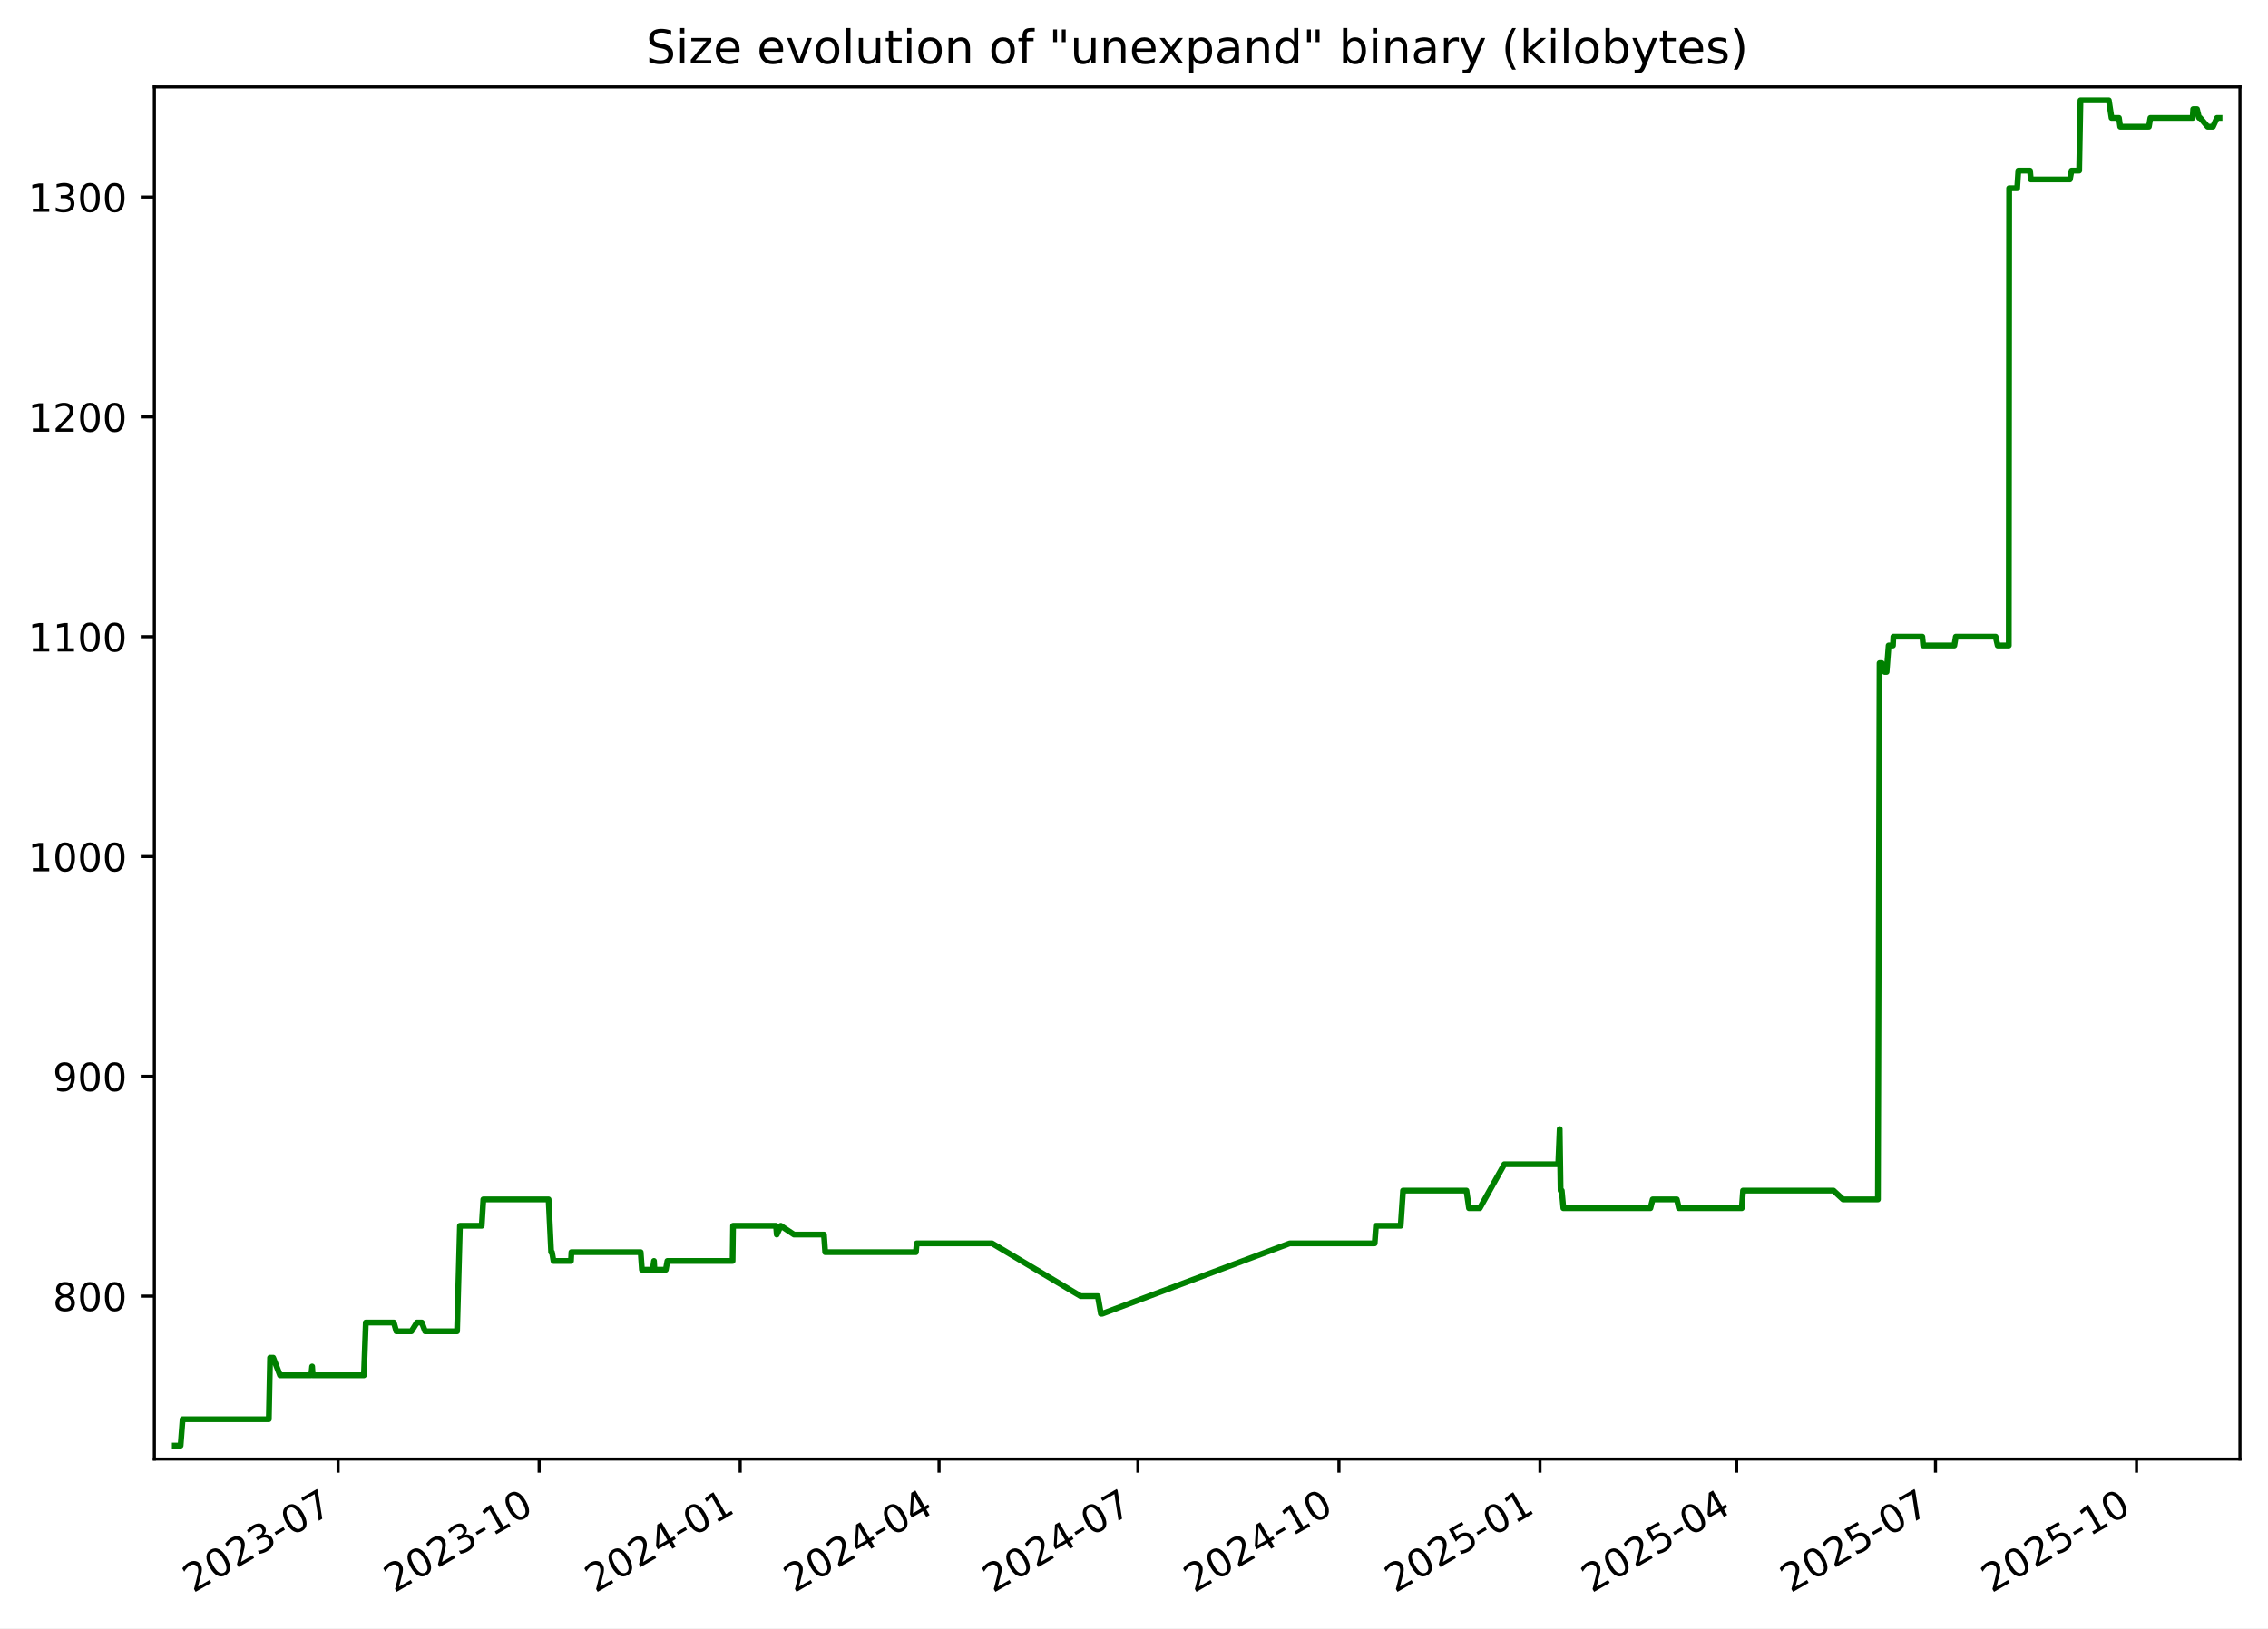
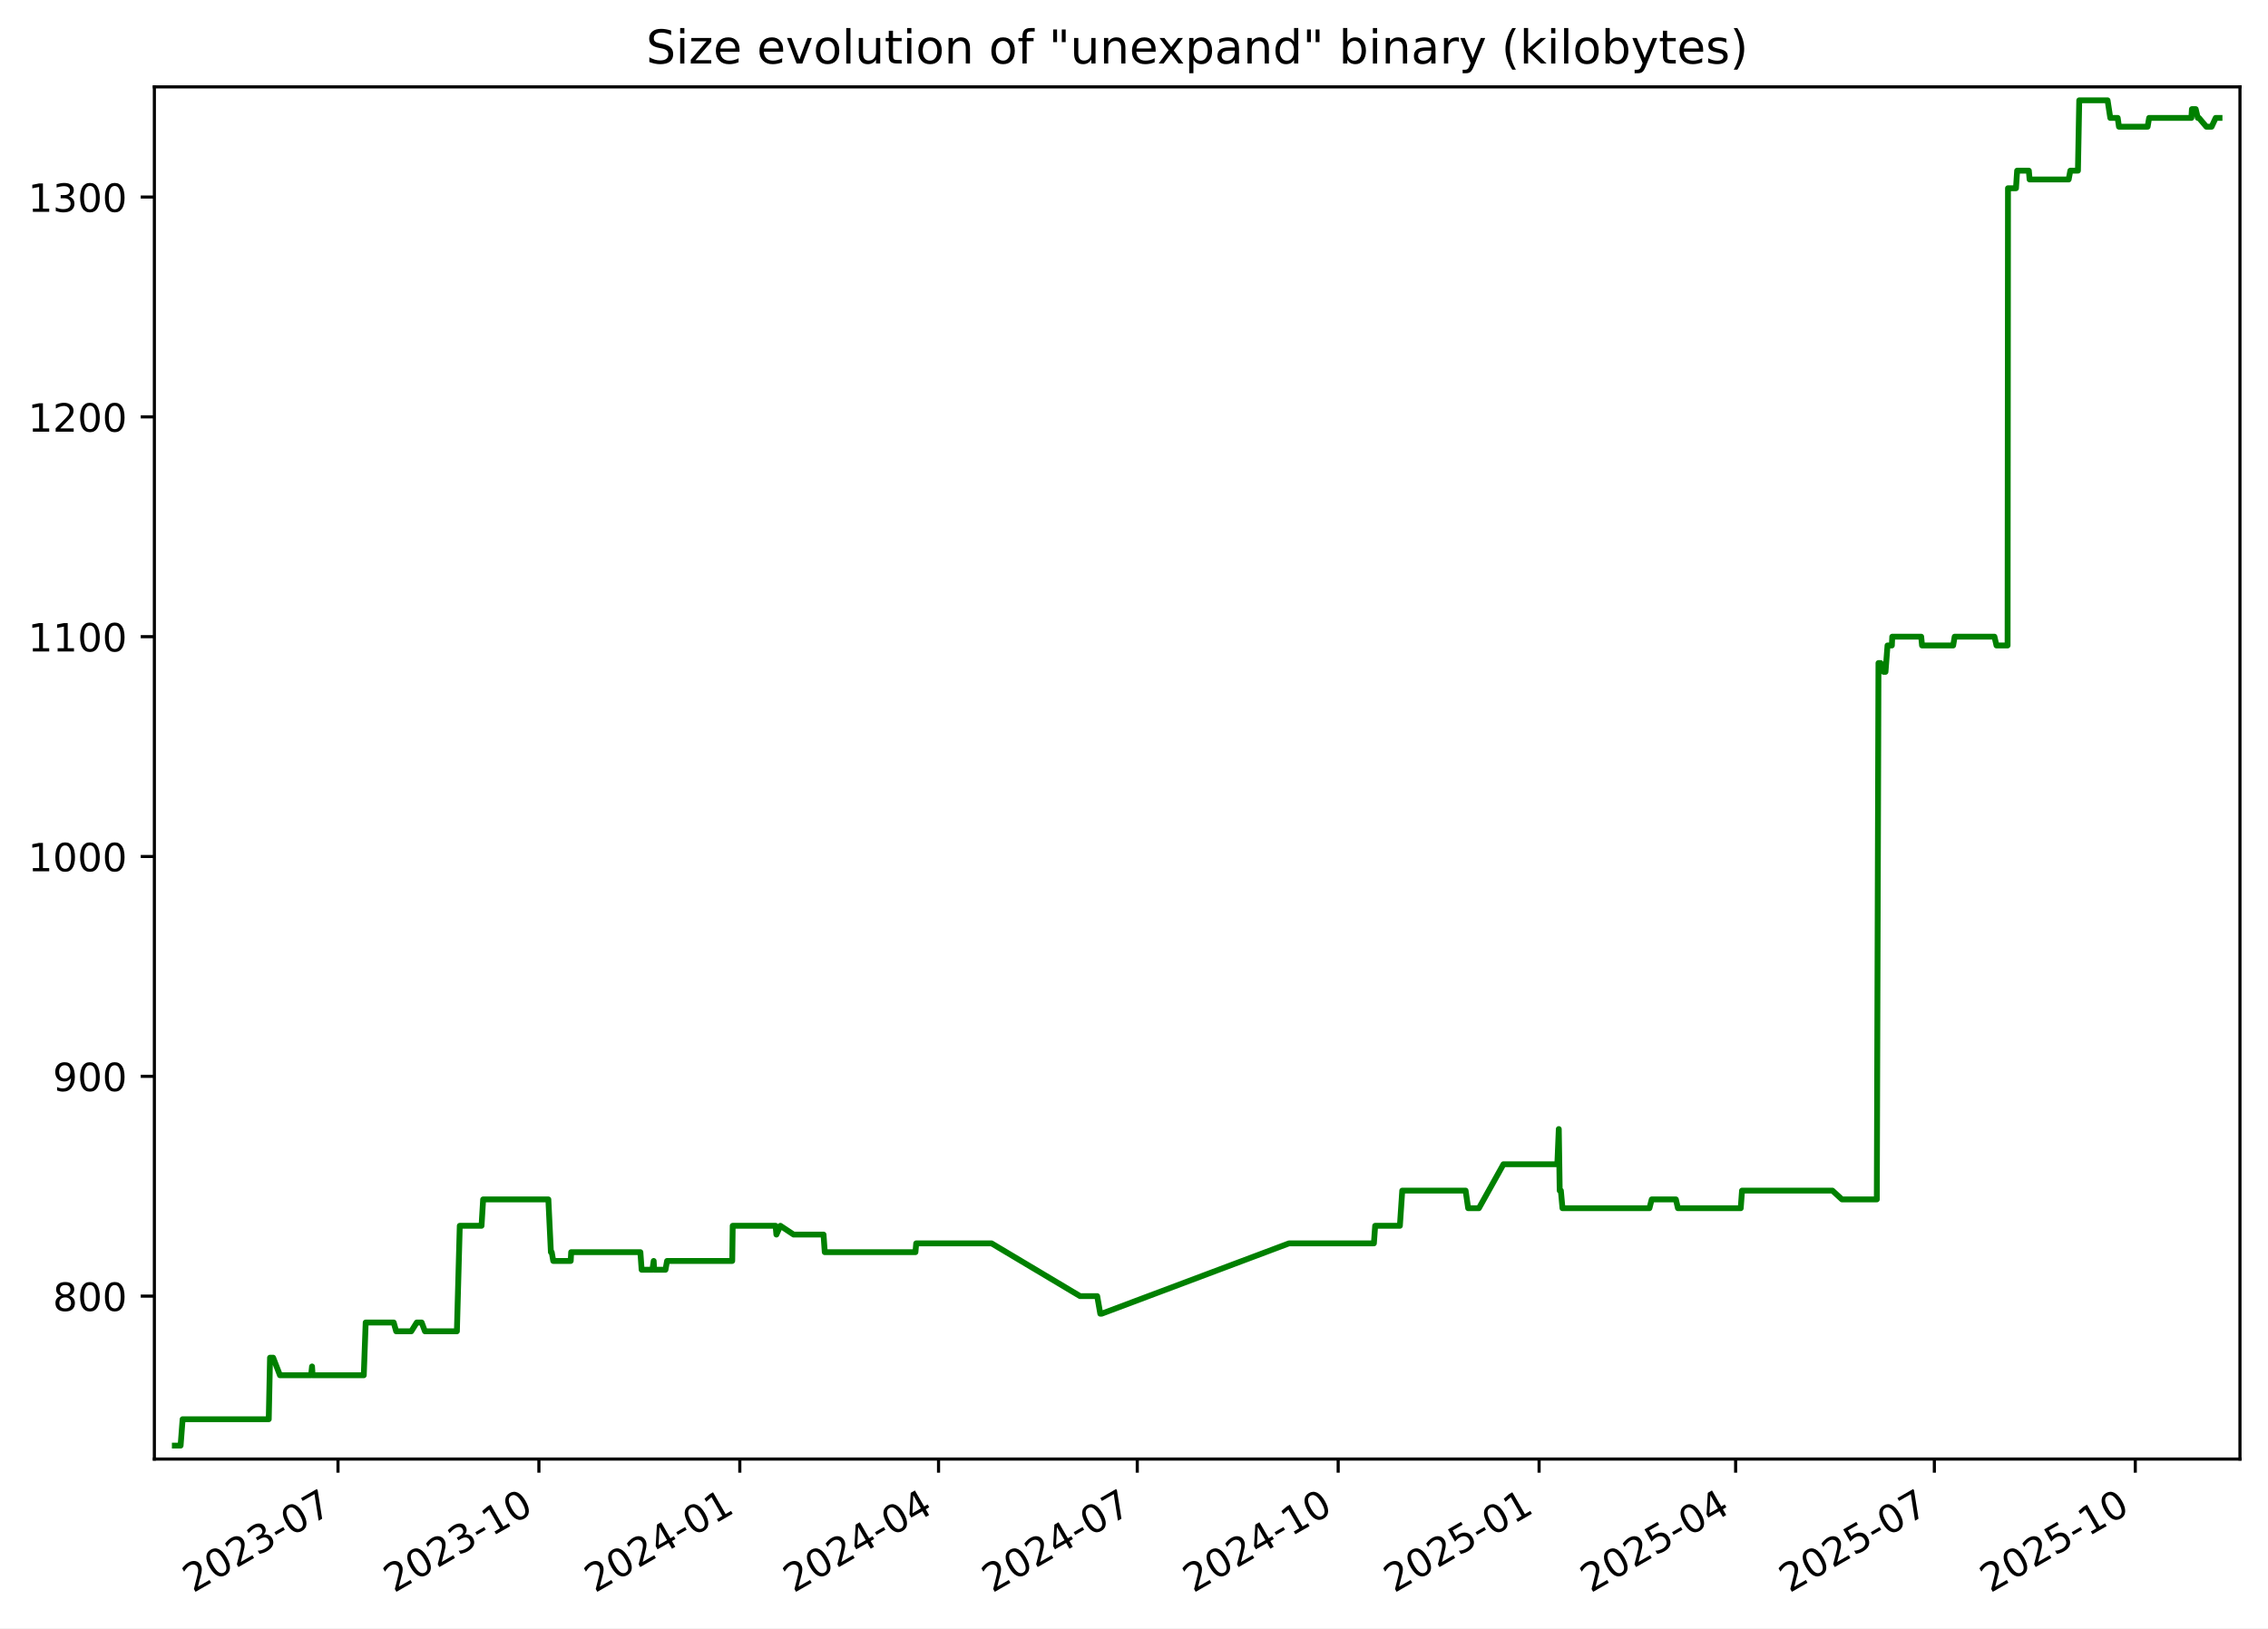
<svg xmlns="http://www.w3.org/2000/svg" xmlns:xlink="http://www.w3.org/1999/xlink" width="582.53pt" height="418.303pt" viewBox="0 0 582.53 418.303" version="1.1">
  <defs>
    <style type="text/css">*{stroke-linejoin: round; stroke-linecap: butt}</style>
  </defs>
  <g id="figure_1">
    <g id="patch_1">
      <path d="M -0 418.303  L 582.53 418.303  L 582.53 0  L -0 0  z " style="fill: #ffffff" />
    </g>
    <g id="axes_1">
      <g id="patch_2">
        <path d="M 39.65 374.83  L 575.33 374.83  L 575.33 22.318  L 39.65 22.318  z " style="fill: #ffffff" />
      </g>
      <g id="matplotlib.axis_1">
        <g id="xtick_1">
          <g id="line2d_1">
            <defs>
-               <path id="mb5f6775b15" d="M 0 0  L 0 3.5  " style="stroke: #000000; stroke-width: 0.8" />
+               <path id="m73b81f27ff" d="M 0 0  L 0 3.5  " style="stroke: #000000; stroke-width: 0.8" />
            </defs>
            <g>
-               <use xlink:href="#mb5f6775b15" x="86.84" y="374.83" style="stroke: #000000; stroke-width: 0.8" />
+               <use xlink:href="#m73b81f27ff" x="86.813" y="374.83" style="stroke: #000000; stroke-width: 0.8" />
            </g>
          </g>
          <g id="text_1">
-             <g transform="translate(49.61527 409.302) rotate(-30) scale(0.1 -0.1)">
+             <g transform="translate(49.58811 409.302) rotate(-30) scale(0.1 -0.1)">
              <defs>
                <path id="DejaVuSans-32" d="M 1228 531  L 3431 531  L 3431 0  L 469 0  L 469 531  Q 828 903 1448 1529  Q 2069 2156 2228 2338  Q 2531 2678 2651 2914  Q 2772 3150 2772 3378  Q 2772 3750 2511 3984  Q 2250 4219 1831 4219  Q 1534 4219 1204 4116  Q 875 4013 500 3803  L 500 4441  Q 881 4594 1212 4672  Q 1544 4750 1819 4750  Q 2544 4750 2975 4387  Q 3406 4025 3406 3419  Q 3406 3131 3298 2873  Q 3191 2616 2906 2266  Q 2828 2175 2409 1742  Q 1991 1309 1228 531  z " transform="scale(0.015625)" />
                <path id="DejaVuSans-30" d="M 2034 4250  Q 1547 4250 1301 3770  Q 1056 3291 1056 2328  Q 1056 1369 1301 889  Q 1547 409 2034 409  Q 2525 409 2770 889  Q 3016 1369 3016 2328  Q 3016 3291 2770 3770  Q 2525 4250 2034 4250  z M 2034 4750  Q 2819 4750 3233 4129  Q 3647 3509 3647 2328  Q 3647 1150 3233 529  Q 2819 -91 2034 -91  Q 1250 -91 836 529  Q 422 1150 422 2328  Q 422 3509 836 4129  Q 1250 4750 2034 4750  z " transform="scale(0.015625)" />
                <path id="DejaVuSans-33" d="M 2597 2516  Q 3050 2419 3304 2112  Q 3559 1806 3559 1356  Q 3559 666 3084 287  Q 2609 -91 1734 -91  Q 1441 -91 1130 -33  Q 819 25 488 141  L 488 750  Q 750 597 1062 519  Q 1375 441 1716 441  Q 2309 441 2620 675  Q 2931 909 2931 1356  Q 2931 1769 2642 2001  Q 2353 2234 1838 2234  L 1294 2234  L 1294 2753  L 1863 2753  Q 2328 2753 2575 2939  Q 2822 3125 2822 3475  Q 2822 3834 2567 4026  Q 2313 4219 1838 4219  Q 1578 4219 1281 4162  Q 984 4106 628 3988  L 628 4550  Q 988 4650 1302 4700  Q 1616 4750 1894 4750  Q 2613 4750 3031 4423  Q 3450 4097 3450 3541  Q 3450 3153 3228 2886  Q 3006 2619 2597 2516  z " transform="scale(0.015625)" />
                <path id="DejaVuSans-2d" d="M 313 2009  L 1997 2009  L 1997 1497  L 313 1497  L 313 2009  z " transform="scale(0.015625)" />
                <path id="DejaVuSans-37" d="M 525 4666  L 3525 4666  L 3525 4397  L 1831 0  L 1172 0  L 2766 4134  L 525 4134  L 525 4666  z " transform="scale(0.015625)" />
              </defs>
              <use xlink:href="#DejaVuSans-32" />
              <use xlink:href="#DejaVuSans-30" x="63.623" />
              <use xlink:href="#DejaVuSans-32" x="127.246" />
              <use xlink:href="#DejaVuSans-33" x="190.869" />
              <use xlink:href="#DejaVuSans-2d" x="254.492" />
              <use xlink:href="#DejaVuSans-30" x="290.576" />
              <use xlink:href="#DejaVuSans-37" x="354.199" />
            </g>
          </g>
        </g>
        <g id="xtick_2">
          <g id="line2d_2">
            <g>
-               <use xlink:href="#mb5f6775b15" x="138.477" y="374.83" style="stroke: #000000; stroke-width: 0.8" />
+               <use xlink:href="#m73b81f27ff" x="138.416" y="374.83" style="stroke: #000000; stroke-width: 0.8" />
            </g>
          </g>
          <g id="text_2">
-             <g transform="translate(101.252 409.302) rotate(-30) scale(0.1 -0.1)">
+             <g transform="translate(101.1914 409.302) rotate(-30) scale(0.1 -0.1)">
              <defs>
                <path id="DejaVuSans-31" d="M 794 531  L 1825 531  L 1825 4091  L 703 3866  L 703 4441  L 1819 4666  L 2450 4666  L 2450 531  L 3481 531  L 3481 0  L 794 0  L 794 531  z " transform="scale(0.015625)" />
              </defs>
              <use xlink:href="#DejaVuSans-32" />
              <use xlink:href="#DejaVuSans-30" x="63.623" />
              <use xlink:href="#DejaVuSans-32" x="127.246" />
              <use xlink:href="#DejaVuSans-33" x="190.869" />
              <use xlink:href="#DejaVuSans-2d" x="254.492" />
              <use xlink:href="#DejaVuSans-31" x="290.576" />
              <use xlink:href="#DejaVuSans-30" x="354.199" />
            </g>
          </g>
        </g>
        <g id="xtick_3">
          <g id="line2d_3">
            <g>
-               <use xlink:href="#mb5f6775b15" x="190.114" y="374.83" style="stroke: #000000; stroke-width: 0.8" />
+               <use xlink:href="#m73b81f27ff" x="190.019" y="374.83" style="stroke: #000000; stroke-width: 0.8" />
            </g>
          </g>
          <g id="text_3">
-             <g transform="translate(152.8887 409.302) rotate(-30) scale(0.1 -0.1)">
+             <g transform="translate(152.7947 409.302) rotate(-30) scale(0.1 -0.1)">
              <defs>
                <path id="DejaVuSans-34" d="M 2419 4116  L 825 1625  L 2419 1625  L 2419 4116  z M 2253 4666  L 3047 4666  L 3047 1625  L 3713 1625  L 3713 1100  L 3047 1100  L 3047 0  L 2419 0  L 2419 1100  L 313 1100  L 313 1709  L 2253 4666  z " transform="scale(0.015625)" />
              </defs>
              <use xlink:href="#DejaVuSans-32" />
              <use xlink:href="#DejaVuSans-30" x="63.623" />
              <use xlink:href="#DejaVuSans-32" x="127.246" />
              <use xlink:href="#DejaVuSans-34" x="190.869" />
              <use xlink:href="#DejaVuSans-2d" x="254.492" />
              <use xlink:href="#DejaVuSans-30" x="290.576" />
              <use xlink:href="#DejaVuSans-31" x="354.199" />
            </g>
          </g>
        </g>
        <g id="xtick_4">
          <g id="line2d_4">
            <g>
-               <use xlink:href="#mb5f6775b15" x="241.189" y="374.83" style="stroke: #000000; stroke-width: 0.8" />
+               <use xlink:href="#m73b81f27ff" x="241.062" y="374.83" style="stroke: #000000; stroke-width: 0.8" />
            </g>
          </g>
          <g id="text_4">
-             <g transform="translate(203.9642 409.302) rotate(-30) scale(0.1 -0.1)">
+             <g transform="translate(203.8371 409.302) rotate(-30) scale(0.1 -0.1)">
              <use xlink:href="#DejaVuSans-32" />
              <use xlink:href="#DejaVuSans-30" x="63.623" />
              <use xlink:href="#DejaVuSans-32" x="127.246" />
              <use xlink:href="#DejaVuSans-34" x="190.869" />
              <use xlink:href="#DejaVuSans-2d" x="254.492" />
              <use xlink:href="#DejaVuSans-30" x="290.576" />
              <use xlink:href="#DejaVuSans-34" x="354.199" />
            </g>
          </g>
        </g>
        <g id="xtick_5">
          <g id="line2d_5">
            <g>
-               <use xlink:href="#mb5f6775b15" x="292.264" y="374.83" style="stroke: #000000; stroke-width: 0.8" />
+               <use xlink:href="#m73b81f27ff" x="292.104" y="374.83" style="stroke: #000000; stroke-width: 0.8" />
            </g>
          </g>
          <g id="text_5">
-             <g transform="translate(255.0396 409.302) rotate(-30) scale(0.1 -0.1)">
+             <g transform="translate(254.8794 409.302) rotate(-30) scale(0.1 -0.1)">
              <use xlink:href="#DejaVuSans-32" />
              <use xlink:href="#DejaVuSans-30" x="63.623" />
              <use xlink:href="#DejaVuSans-32" x="127.246" />
              <use xlink:href="#DejaVuSans-34" x="190.869" />
              <use xlink:href="#DejaVuSans-2d" x="254.492" />
              <use xlink:href="#DejaVuSans-30" x="290.576" />
              <use xlink:href="#DejaVuSans-37" x="354.199" />
            </g>
          </g>
        </g>
        <g id="xtick_6">
          <g id="line2d_6">
            <g>
-               <use xlink:href="#mb5f6775b15" x="343.901" y="374.83" style="stroke: #000000; stroke-width: 0.8" />
+               <use xlink:href="#m73b81f27ff" x="343.708" y="374.83" style="stroke: #000000; stroke-width: 0.8" />
            </g>
          </g>
          <g id="text_6">
-             <g transform="translate(306.6763 409.302) rotate(-30) scale(0.1 -0.1)">
+             <g transform="translate(306.4827 409.302) rotate(-30) scale(0.1 -0.1)">
              <use xlink:href="#DejaVuSans-32" />
              <use xlink:href="#DejaVuSans-30" x="63.623" />
              <use xlink:href="#DejaVuSans-32" x="127.246" />
              <use xlink:href="#DejaVuSans-34" x="190.869" />
              <use xlink:href="#DejaVuSans-2d" x="254.492" />
              <use xlink:href="#DejaVuSans-31" x="290.576" />
              <use xlink:href="#DejaVuSans-30" x="354.199" />
            </g>
          </g>
        </g>
        <g id="xtick_7">
          <g id="line2d_7">
            <g>
-               <use xlink:href="#mb5f6775b15" x="395.538" y="374.83" style="stroke: #000000; stroke-width: 0.8" />
+               <use xlink:href="#m73b81f27ff" x="395.311" y="374.83" style="stroke: #000000; stroke-width: 0.8" />
            </g>
          </g>
          <g id="text_7">
-             <g transform="translate(358.313 409.302) rotate(-30) scale(0.1 -0.1)">
+             <g transform="translate(358.086 409.302) rotate(-30) scale(0.1 -0.1)">
              <defs>
                <path id="DejaVuSans-35" d="M 691 4666  L 3169 4666  L 3169 4134  L 1269 4134  L 1269 2991  Q 1406 3038 1543 3061  Q 1681 3084 1819 3084  Q 2600 3084 3056 2656  Q 3513 2228 3513 1497  Q 3513 744 3044 326  Q 2575 -91 1722 -91  Q 1428 -91 1123 -41  Q 819 9 494 109  L 494 744  Q 775 591 1075 516  Q 1375 441 1709 441  Q 2250 441 2565 725  Q 2881 1009 2881 1497  Q 2881 1984 2565 2268  Q 2250 2553 1709 2553  Q 1456 2553 1204 2497  Q 953 2441 691 2322  L 691 4666  z " transform="scale(0.015625)" />
              </defs>
              <use xlink:href="#DejaVuSans-32" />
              <use xlink:href="#DejaVuSans-30" x="63.623" />
              <use xlink:href="#DejaVuSans-32" x="127.246" />
              <use xlink:href="#DejaVuSans-35" x="190.869" />
              <use xlink:href="#DejaVuSans-2d" x="254.492" />
              <use xlink:href="#DejaVuSans-30" x="290.576" />
              <use xlink:href="#DejaVuSans-31" x="354.199" />
            </g>
          </g>
        </g>
        <g id="xtick_8">
          <g id="line2d_8">
            <g>
-               <use xlink:href="#mb5f6775b15" x="446.052" y="374.83" style="stroke: #000000; stroke-width: 0.8" />
+               <use xlink:href="#m73b81f27ff" x="445.792" y="374.83" style="stroke: #000000; stroke-width: 0.8" />
            </g>
          </g>
          <g id="text_8">
-             <g transform="translate(408.8272 409.302) rotate(-30) scale(0.1 -0.1)">
+             <g transform="translate(408.5675 409.302) rotate(-30) scale(0.1 -0.1)">
              <use xlink:href="#DejaVuSans-32" />
              <use xlink:href="#DejaVuSans-30" x="63.623" />
              <use xlink:href="#DejaVuSans-32" x="127.246" />
              <use xlink:href="#DejaVuSans-35" x="190.869" />
              <use xlink:href="#DejaVuSans-2d" x="254.492" />
              <use xlink:href="#DejaVuSans-30" x="290.576" />
              <use xlink:href="#DejaVuSans-34" x="354.199" />
            </g>
          </g>
        </g>
        <g id="xtick_9">
          <g id="line2d_9">
            <g>
-               <use xlink:href="#mb5f6775b15" x="497.128" y="374.83" style="stroke: #000000; stroke-width: 0.8" />
+               <use xlink:href="#m73b81f27ff" x="496.835" y="374.83" style="stroke: #000000; stroke-width: 0.8" />
            </g>
          </g>
          <g id="text_9">
-             <g transform="translate(459.9027 409.302) rotate(-30) scale(0.1 -0.1)">
+             <g transform="translate(459.6099 409.302) rotate(-30) scale(0.1 -0.1)">
              <use xlink:href="#DejaVuSans-32" />
              <use xlink:href="#DejaVuSans-30" x="63.623" />
              <use xlink:href="#DejaVuSans-32" x="127.246" />
              <use xlink:href="#DejaVuSans-35" x="190.869" />
              <use xlink:href="#DejaVuSans-2d" x="254.492" />
              <use xlink:href="#DejaVuSans-30" x="290.576" />
              <use xlink:href="#DejaVuSans-37" x="354.199" />
            </g>
          </g>
        </g>
        <g id="xtick_10">
          <g id="line2d_10">
            <g>
-               <use xlink:href="#mb5f6775b15" x="548.764" y="374.83" style="stroke: #000000; stroke-width: 0.8" />
+               <use xlink:href="#m73b81f27ff" x="548.438" y="374.83" style="stroke: #000000; stroke-width: 0.8" />
            </g>
          </g>
          <g id="text_10">
-             <g transform="translate(511.5394 409.302) rotate(-30) scale(0.1 -0.1)">
+             <g transform="translate(511.2131 409.302) rotate(-30) scale(0.1 -0.1)">
              <use xlink:href="#DejaVuSans-32" />
              <use xlink:href="#DejaVuSans-30" x="63.623" />
              <use xlink:href="#DejaVuSans-32" x="127.246" />
              <use xlink:href="#DejaVuSans-35" x="190.869" />
              <use xlink:href="#DejaVuSans-2d" x="254.492" />
              <use xlink:href="#DejaVuSans-31" x="290.576" />
              <use xlink:href="#DejaVuSans-30" x="354.199" />
            </g>
          </g>
        </g>
      </g>
      <g id="matplotlib.axis_2">
        <g id="ytick_1">
          <g id="line2d_11">
            <defs>
-               <path id="mb1b0970c49" d="M 0 0  L -3.5 0  " style="stroke: #000000; stroke-width: 0.8" />
+               <path id="mcb5b1cf7f0" d="M 0 0  L -3.5 0  " style="stroke: #000000; stroke-width: 0.8" />
            </defs>
            <g>
-               <use xlink:href="#mb1b0970c49" x="39.65" y="332.974" style="stroke: #000000; stroke-width: 0.8" />
+               <use xlink:href="#mcb5b1cf7f0" x="39.65" y="332.974" style="stroke: #000000; stroke-width: 0.8" />
            </g>
          </g>
          <g id="text_11">
            <g transform="translate(13.5625 336.7733) scale(0.1 -0.1)">
              <defs>
                <path id="DejaVuSans-38" d="M 2034 2216  Q 1584 2216 1326 1975  Q 1069 1734 1069 1313  Q 1069 891 1326 650  Q 1584 409 2034 409  Q 2484 409 2743 651  Q 3003 894 3003 1313  Q 3003 1734 2745 1975  Q 2488 2216 2034 2216  z M 1403 2484  Q 997 2584 770 2862  Q 544 3141 544 3541  Q 544 4100 942 4425  Q 1341 4750 2034 4750  Q 2731 4750 3128 4425  Q 3525 4100 3525 3541  Q 3525 3141 3298 2862  Q 3072 2584 2669 2484  Q 3125 2378 3379 2068  Q 3634 1759 3634 1313  Q 3634 634 3220 271  Q 2806 -91 2034 -91  Q 1263 -91 848 271  Q 434 634 434 1313  Q 434 1759 690 2068  Q 947 2378 1403 2484  z M 1172 3481  Q 1172 3119 1398 2916  Q 1625 2713 2034 2713  Q 2441 2713 2670 2916  Q 2900 3119 2900 3481  Q 2900 3844 2670 4047  Q 2441 4250 2034 4250  Q 1625 4250 1398 4047  Q 1172 3844 1172 3481  z " transform="scale(0.015625)" />
              </defs>
              <use xlink:href="#DejaVuSans-38" />
              <use xlink:href="#DejaVuSans-30" x="63.623" />
              <use xlink:href="#DejaVuSans-30" x="127.246" />
            </g>
          </g>
        </g>
        <g id="ytick_2">
          <g id="line2d_12">
            <g>
-               <use xlink:href="#mb1b0970c49" x="39.65" y="276.504" style="stroke: #000000; stroke-width: 0.8" />
+               <use xlink:href="#mcb5b1cf7f0" x="39.65" y="276.504" style="stroke: #000000; stroke-width: 0.8" />
            </g>
          </g>
          <g id="text_12">
            <g transform="translate(13.5625 280.3028) scale(0.1 -0.1)">
              <defs>
                <path id="DejaVuSans-39" d="M 703 97  L 703 672  Q 941 559 1184 500  Q 1428 441 1663 441  Q 2288 441 2617 861  Q 2947 1281 2994 2138  Q 2813 1869 2534 1725  Q 2256 1581 1919 1581  Q 1219 1581 811 2004  Q 403 2428 403 3163  Q 403 3881 828 4315  Q 1253 4750 1959 4750  Q 2769 4750 3195 4129  Q 3622 3509 3622 2328  Q 3622 1225 3098 567  Q 2575 -91 1691 -91  Q 1453 -91 1209 -44  Q 966 3 703 97  z M 1959 2075  Q 2384 2075 2632 2365  Q 2881 2656 2881 3163  Q 2881 3666 2632 3958  Q 2384 4250 1959 4250  Q 1534 4250 1286 3958  Q 1038 3666 1038 3163  Q 1038 2656 1286 2365  Q 1534 2075 1959 2075  z " transform="scale(0.015625)" />
              </defs>
              <use xlink:href="#DejaVuSans-39" />
              <use xlink:href="#DejaVuSans-30" x="63.623" />
              <use xlink:href="#DejaVuSans-30" x="127.246" />
            </g>
          </g>
        </g>
        <g id="ytick_3">
          <g id="line2d_13">
            <g>
-               <use xlink:href="#mb1b0970c49" x="39.65" y="220.033" style="stroke: #000000; stroke-width: 0.8" />
+               <use xlink:href="#mcb5b1cf7f0" x="39.65" y="220.033" style="stroke: #000000; stroke-width: 0.8" />
            </g>
          </g>
          <g id="text_13">
            <g transform="translate(7.2 223.8322) scale(0.1 -0.1)">
              <use xlink:href="#DejaVuSans-31" />
              <use xlink:href="#DejaVuSans-30" x="63.623" />
              <use xlink:href="#DejaVuSans-30" x="127.246" />
              <use xlink:href="#DejaVuSans-30" x="190.869" />
            </g>
          </g>
        </g>
        <g id="ytick_4">
          <g id="line2d_14">
            <g>
-               <use xlink:href="#mb1b0970c49" x="39.65" y="163.562" style="stroke: #000000; stroke-width: 0.8" />
+               <use xlink:href="#mcb5b1cf7f0" x="39.65" y="163.562" style="stroke: #000000; stroke-width: 0.8" />
            </g>
          </g>
          <g id="text_14">
            <g transform="translate(7.2 167.3616) scale(0.1 -0.1)">
              <use xlink:href="#DejaVuSans-31" />
              <use xlink:href="#DejaVuSans-31" x="63.623" />
              <use xlink:href="#DejaVuSans-30" x="127.246" />
              <use xlink:href="#DejaVuSans-30" x="190.869" />
            </g>
          </g>
        </g>
        <g id="ytick_5">
          <g id="line2d_15">
            <g>
-               <use xlink:href="#mb1b0970c49" x="39.65" y="107.092" style="stroke: #000000; stroke-width: 0.8" />
+               <use xlink:href="#mcb5b1cf7f0" x="39.65" y="107.092" style="stroke: #000000; stroke-width: 0.8" />
            </g>
          </g>
          <g id="text_15">
            <g transform="translate(7.2 110.891) scale(0.1 -0.1)">
              <use xlink:href="#DejaVuSans-31" />
              <use xlink:href="#DejaVuSans-32" x="63.623" />
              <use xlink:href="#DejaVuSans-30" x="127.246" />
              <use xlink:href="#DejaVuSans-30" x="190.869" />
            </g>
          </g>
        </g>
        <g id="ytick_6">
          <g id="line2d_16">
            <g>
-               <use xlink:href="#mb1b0970c49" x="39.65" y="50.621" style="stroke: #000000; stroke-width: 0.8" />
+               <use xlink:href="#mcb5b1cf7f0" x="39.65" y="50.621" style="stroke: #000000; stroke-width: 0.8" />
            </g>
          </g>
          <g id="text_16">
            <g transform="translate(7.2 54.4204) scale(0.1 -0.1)">
              <use xlink:href="#DejaVuSans-31" />
              <use xlink:href="#DejaVuSans-33" x="63.623" />
              <use xlink:href="#DejaVuSans-30" x="127.246" />
              <use xlink:href="#DejaVuSans-30" x="190.869" />
            </g>
          </g>
        </g>
      </g>
      <g id="line2d_17">
-         <path d="M 44.902 371.374  L 46.388 371.374  L 46.907 364.598  L 69.044 364.598  L 69.372 348.786  L 70.174 348.786  L 71.924 353.304  L 79.932 353.304  L 80.17 351.045  L 80.312 353.304  L 93.468 353.304  L 93.957 339.751  L 101.157 339.751  L 101.794 342.009  L 105.678 342.009  L 107.088 339.751  L 108.347 339.751  L 109.189 342.009  L 117.4 342.009  L 118.139 314.904  L 123.732 314.904  L 124.145 308.127  L 140.907 308.127  L 141.558 321.68  L 141.771 321.68  L 142.166 323.939  L 146.654 323.939  L 146.769 321.68  L 164.558 321.68  L 164.879 326.198  L 167.658 326.198  L 167.974 323.939  L 168.098 326.198  L 171.008 326.198  L 171.416 323.939  L 188.166 323.939  L 188.287 314.904  L 199.313 314.904  L 199.515 317.162  L 200.544 314.904  L 203.946 317.162  L 211.63 317.162  L 211.945 321.68  L 235.25 321.68  L 235.45 319.421  L 254.817 319.421  L 277.566 332.974  L 281.968 332.974  L 282.759 337.492  L 283.101 337.492  L 331.264 319.421  L 353.081 319.421  L 353.408 314.904  L 359.762 314.904  L 360.369 305.868  L 376.652 305.868  L 377.311 310.386  L 380.075 310.386  L 386.379 299.092  L 400.228 299.092  L 400.602 290.056  L 400.837 305.868  L 401.135 305.868  L 401.549 310.386  L 423.898 310.386  L 424.487 308.127  L 430.694 308.127  L 431.223 310.386  L 447.365 310.386  L 447.695 305.868  L 470.929 305.868  L 473.382 308.127  L 482.338 308.127  L 482.765 170.339  L 483.331 170.339  L 484.081 172.598  L 484.568 172.598  L 485.091 165.821  L 486.205 165.821  L 486.307 163.562  L 493.745 163.562  L 493.962 165.821  L 501.961 165.821  L 502.347 163.562  L 512.57 163.562  L 513.1 165.821  L 515.951 165.821  L 516.051 48.362  L 518.106 48.362  L 518.402 43.845  L 521.413 43.845  L 521.606 46.104  L 531.648 46.104  L 532.072 43.845  L 534.032 43.845  L 534.366 25.774  L 541.65 25.774  L 542.346 30.292  L 544.25 30.292  L 544.576 32.551  L 551.942 32.551  L 552.326 30.292  L 563.188 30.292  L 563.323 28.033  L 564.298 28.033  L 564.841 30.292  L 565.13 30.292  L 567.037 32.551  L 568.389 32.551  L 569.432 30.292  L 570.078 30.292  L 570.078 30.292  " clip-path="url(#p22c0806ecd)" style="fill: none; stroke: #008000; stroke-width: 1.5; stroke-linecap: square" />
+         <path d="M 44.902 371.374  L 46.387 371.374  L 46.906 364.598  L 69.028 364.598  L 69.357 348.786  L 70.158 348.786  L 71.906 353.304  L 79.909 353.304  L 80.147 351.045  L 80.289 353.304  L 93.437 353.304  L 93.925 339.751  L 101.121 339.751  L 101.757 342.009  L 105.639 342.009  L 107.048 339.751  L 108.306 339.751  L 109.147 342.009  L 117.353 342.009  L 118.092 314.904  L 123.681 314.904  L 124.093 308.127  L 140.845 308.127  L 141.496 321.68  L 141.709 321.68  L 142.103 323.939  L 146.588 323.939  L 146.703 321.68  L 164.481 321.68  L 164.802 326.198  L 167.578 326.198  L 167.895 323.939  L 168.018 326.198  L 170.926 326.198  L 171.334 323.939  L 188.073 323.939  L 188.194 314.904  L 199.213 314.904  L 199.415 317.162  L 200.443 314.904  L 203.843 317.162  L 211.522 317.162  L 211.837 321.68  L 235.127 321.68  L 235.326 319.421  L 254.681 319.421  L 277.415 332.974  L 281.815 332.974  L 282.605 337.492  L 282.946 337.492  L 331.079 319.421  L 352.882 319.421  L 353.209 314.904  L 359.558 314.904  L 360.164 305.868  L 376.437 305.868  L 377.096 310.386  L 379.857 310.386  L 386.158 299.092  L 399.997 299.092  L 400.371 290.056  L 400.607 305.868  L 400.905 305.868  L 401.318 310.386  L 423.652 310.386  L 424.241 308.127  L 430.444 308.127  L 430.972 310.386  L 447.104 310.386  L 447.435 305.868  L 470.653 305.868  L 473.104 308.127  L 482.055 308.127  L 482.481 170.339  L 483.047 170.339  L 483.796 172.598  L 484.284 172.598  L 484.806 165.821  L 485.919 165.821  L 486.021 163.562  L 493.454 163.562  L 493.671 165.821  L 501.665 165.821  L 502.051 163.562  L 512.267 163.562  L 512.797 165.821  L 515.646 165.821  L 515.746 48.362  L 517.8 48.362  L 518.096 43.845  L 521.105 43.845  L 521.297 46.104  L 531.332 46.104  L 531.757 43.845  L 533.715 43.845  L 534.049 25.774  L 541.328 25.774  L 542.024 30.292  L 543.926 30.292  L 544.252 32.551  L 551.613 32.551  L 551.997 30.292  L 562.853 30.292  L 562.988 28.033  L 563.962 28.033  L 564.504 30.292  L 564.793 30.292  L 566.698 32.551  L 568.05 32.551  L 569.092 30.292  L 570.078 30.292  L 570.078 30.292  " clip-path="url(#p2b0976722e)" style="fill: none; stroke: #008000; stroke-width: 1.5; stroke-linecap: square" />
      </g>
      <g id="patch_3">
        <path d="M 39.65 374.83  L 39.65 22.318  " style="fill: none; stroke: #000000; stroke-width: 0.8; stroke-linejoin: miter; stroke-linecap: square" />
      </g>
      <g id="patch_4">
        <path d="M 575.33 374.83  L 575.33 22.318  " style="fill: none; stroke: #000000; stroke-width: 0.8; stroke-linejoin: miter; stroke-linecap: square" />
      </g>
      <g id="patch_5">
        <path d="M 39.65 374.83  L 575.33 374.83  " style="fill: none; stroke: #000000; stroke-width: 0.8; stroke-linejoin: miter; stroke-linecap: square" />
      </g>
      <g id="patch_6">
        <path d="M 39.65 22.318  L 575.33 22.318  " style="fill: none; stroke: #000000; stroke-width: 0.8; stroke-linejoin: miter; stroke-linecap: square" />
      </g>
      <g id="text_17">
        <g transform="translate(165.9538 16.31812) scale(0.12 -0.12)">
          <defs>
            <path id="DejaVuSans-53" d="M 3425 4513  L 3425 3897  Q 3066 4069 2747 4153  Q 2428 4238 2131 4238  Q 1616 4238 1336 4038  Q 1056 3838 1056 3469  Q 1056 3159 1242 3001  Q 1428 2844 1947 2747  L 2328 2669  Q 3034 2534 3370 2195  Q 3706 1856 3706 1288  Q 3706 609 3251 259  Q 2797 -91 1919 -91  Q 1588 -91 1214 -16  Q 841 59 441 206  L 441 856  Q 825 641 1194 531  Q 1563 422 1919 422  Q 2459 422 2753 634  Q 3047 847 3047 1241  Q 3047 1584 2836 1778  Q 2625 1972 2144 2069  L 1759 2144  Q 1053 2284 737 2584  Q 422 2884 422 3419  Q 422 4038 858 4394  Q 1294 4750 2059 4750  Q 2388 4750 2728 4690  Q 3069 4631 3425 4513  z " transform="scale(0.015625)" />
            <path id="DejaVuSans-69" d="M 603 3500  L 1178 3500  L 1178 0  L 603 0  L 603 3500  z M 603 4863  L 1178 4863  L 1178 4134  L 603 4134  L 603 4863  z " transform="scale(0.015625)" />
            <path id="DejaVuSans-7a" d="M 353 3500  L 3084 3500  L 3084 2975  L 922 459  L 3084 459  L 3084 0  L 275 0  L 275 525  L 2438 3041  L 353 3041  L 353 3500  z " transform="scale(0.015625)" />
            <path id="DejaVuSans-65" d="M 3597 1894  L 3597 1613  L 953 1613  Q 991 1019 1311 708  Q 1631 397 2203 397  Q 2534 397 2845 478  Q 3156 559 3463 722  L 3463 178  Q 3153 47 2828 -22  Q 2503 -91 2169 -91  Q 1331 -91 842 396  Q 353 884 353 1716  Q 353 2575 817 3079  Q 1281 3584 2069 3584  Q 2775 3584 3186 3129  Q 3597 2675 3597 1894  z M 3022 2063  Q 3016 2534 2758 2815  Q 2500 3097 2075 3097  Q 1594 3097 1305 2825  Q 1016 2553 972 2059  L 3022 2063  z " transform="scale(0.015625)" />
            <path id="DejaVuSans-20" transform="scale(0.015625)" />
            <path id="DejaVuSans-76" d="M 191 3500  L 800 3500  L 1894 563  L 2988 3500  L 3597 3500  L 2284 0  L 1503 0  L 191 3500  z " transform="scale(0.015625)" />
            <path id="DejaVuSans-6f" d="M 1959 3097  Q 1497 3097 1228 2736  Q 959 2375 959 1747  Q 959 1119 1226 758  Q 1494 397 1959 397  Q 2419 397 2687 759  Q 2956 1122 2956 1747  Q 2956 2369 2687 2733  Q 2419 3097 1959 3097  z M 1959 3584  Q 2709 3584 3137 3096  Q 3566 2609 3566 1747  Q 3566 888 3137 398  Q 2709 -91 1959 -91  Q 1206 -91 779 398  Q 353 888 353 1747  Q 353 2609 779 3096  Q 1206 3584 1959 3584  z " transform="scale(0.015625)" />
            <path id="DejaVuSans-6c" d="M 603 4863  L 1178 4863  L 1178 0  L 603 0  L 603 4863  z " transform="scale(0.015625)" />
            <path id="DejaVuSans-75" d="M 544 1381  L 544 3500  L 1119 3500  L 1119 1403  Q 1119 906 1312 657  Q 1506 409 1894 409  Q 2359 409 2629 706  Q 2900 1003 2900 1516  L 2900 3500  L 3475 3500  L 3475 0  L 2900 0  L 2900 538  Q 2691 219 2414 64  Q 2138 -91 1772 -91  Q 1169 -91 856 284  Q 544 659 544 1381  z M 1991 3584  L 1991 3584  z " transform="scale(0.015625)" />
            <path id="DejaVuSans-74" d="M 1172 4494  L 1172 3500  L 2356 3500  L 2356 3053  L 1172 3053  L 1172 1153  Q 1172 725 1289 603  Q 1406 481 1766 481  L 2356 481  L 2356 0  L 1766 0  Q 1100 0 847 248  Q 594 497 594 1153  L 594 3053  L 172 3053  L 172 3500  L 594 3500  L 594 4494  L 1172 4494  z " transform="scale(0.015625)" />
            <path id="DejaVuSans-6e" d="M 3513 2113  L 3513 0  L 2938 0  L 2938 2094  Q 2938 2591 2744 2837  Q 2550 3084 2163 3084  Q 1697 3084 1428 2787  Q 1159 2491 1159 1978  L 1159 0  L 581 0  L 581 3500  L 1159 3500  L 1159 2956  Q 1366 3272 1645 3428  Q 1925 3584 2291 3584  Q 2894 3584 3203 3211  Q 3513 2838 3513 2113  z " transform="scale(0.015625)" />
            <path id="DejaVuSans-66" d="M 2375 4863  L 2375 4384  L 1825 4384  Q 1516 4384 1395 4259  Q 1275 4134 1275 3809  L 1275 3500  L 2222 3500  L 2222 3053  L 1275 3053  L 1275 0  L 697 0  L 697 3053  L 147 3053  L 147 3500  L 697 3500  L 697 3744  Q 697 4328 969 4595  Q 1241 4863 1831 4863  L 2375 4863  z " transform="scale(0.015625)" />
            <path id="DejaVuSans-22" d="M 1147 4666  L 1147 2931  L 616 2931  L 616 4666  L 1147 4666  z M 2328 4666  L 2328 2931  L 1797 2931  L 1797 4666  L 2328 4666  z " transform="scale(0.015625)" />
            <path id="DejaVuSans-78" d="M 3513 3500  L 2247 1797  L 3578 0  L 2900 0  L 1881 1375  L 863 0  L 184 0  L 1544 1831  L 300 3500  L 978 3500  L 1906 2253  L 2834 3500  L 3513 3500  z " transform="scale(0.015625)" />
            <path id="DejaVuSans-70" d="M 1159 525  L 1159 -1331  L 581 -1331  L 581 3500  L 1159 3500  L 1159 2969  Q 1341 3281 1617 3432  Q 1894 3584 2278 3584  Q 2916 3584 3314 3078  Q 3713 2572 3713 1747  Q 3713 922 3314 415  Q 2916 -91 2278 -91  Q 1894 -91 1617 61  Q 1341 213 1159 525  z M 3116 1747  Q 3116 2381 2855 2742  Q 2594 3103 2138 3103  Q 1681 3103 1420 2742  Q 1159 2381 1159 1747  Q 1159 1113 1420 752  Q 1681 391 2138 391  Q 2594 391 2855 752  Q 3116 1113 3116 1747  z " transform="scale(0.015625)" />
            <path id="DejaVuSans-61" d="M 2194 1759  Q 1497 1759 1228 1600  Q 959 1441 959 1056  Q 959 750 1161 570  Q 1363 391 1709 391  Q 2188 391 2477 730  Q 2766 1069 2766 1631  L 2766 1759  L 2194 1759  z M 3341 1997  L 3341 0  L 2766 0  L 2766 531  Q 2569 213 2275 61  Q 1981 -91 1556 -91  Q 1019 -91 701 211  Q 384 513 384 1019  Q 384 1609 779 1909  Q 1175 2209 1959 2209  L 2766 2209  L 2766 2266  Q 2766 2663 2505 2880  Q 2244 3097 1772 3097  Q 1472 3097 1187 3025  Q 903 2953 641 2809  L 641 3341  Q 956 3463 1253 3523  Q 1550 3584 1831 3584  Q 2591 3584 2966 3190  Q 3341 2797 3341 1997  z " transform="scale(0.015625)" />
            <path id="DejaVuSans-64" d="M 2906 2969  L 2906 4863  L 3481 4863  L 3481 0  L 2906 0  L 2906 525  Q 2725 213 2448 61  Q 2172 -91 1784 -91  Q 1150 -91 751 415  Q 353 922 353 1747  Q 353 2572 751 3078  Q 1150 3584 1784 3584  Q 2172 3584 2448 3432  Q 2725 3281 2906 2969  z M 947 1747  Q 947 1113 1208 752  Q 1469 391 1925 391  Q 2381 391 2643 752  Q 2906 1113 2906 1747  Q 2906 2381 2643 2742  Q 2381 3103 1925 3103  Q 1469 3103 1208 2742  Q 947 2381 947 1747  z " transform="scale(0.015625)" />
            <path id="DejaVuSans-62" d="M 3116 1747  Q 3116 2381 2855 2742  Q 2594 3103 2138 3103  Q 1681 3103 1420 2742  Q 1159 2381 1159 1747  Q 1159 1113 1420 752  Q 1681 391 2138 391  Q 2594 391 2855 752  Q 3116 1113 3116 1747  z M 1159 2969  Q 1341 3281 1617 3432  Q 1894 3584 2278 3584  Q 2916 3584 3314 3078  Q 3713 2572 3713 1747  Q 3713 922 3314 415  Q 2916 -91 2278 -91  Q 1894 -91 1617 61  Q 1341 213 1159 525  L 1159 0  L 581 0  L 581 4863  L 1159 4863  L 1159 2969  z " transform="scale(0.015625)" />
            <path id="DejaVuSans-72" d="M 2631 2963  Q 2534 3019 2420 3045  Q 2306 3072 2169 3072  Q 1681 3072 1420 2755  Q 1159 2438 1159 1844  L 1159 0  L 581 0  L 581 3500  L 1159 3500  L 1159 2956  Q 1341 3275 1631 3429  Q 1922 3584 2338 3584  Q 2397 3584 2469 3576  Q 2541 3569 2628 3553  L 2631 2963  z " transform="scale(0.015625)" />
            <path id="DejaVuSans-79" d="M 2059 -325  Q 1816 -950 1584 -1140  Q 1353 -1331 966 -1331  L 506 -1331  L 506 -850  L 844 -850  Q 1081 -850 1212 -737  Q 1344 -625 1503 -206  L 1606 56  L 191 3500  L 800 3500  L 1894 763  L 2988 3500  L 3597 3500  L 2059 -325  z " transform="scale(0.015625)" />
            <path id="DejaVuSans-28" d="M 1984 4856  Q 1566 4138 1362 3434  Q 1159 2731 1159 2009  Q 1159 1288 1364 580  Q 1569 -128 1984 -844  L 1484 -844  Q 1016 -109 783 600  Q 550 1309 550 2009  Q 550 2706 781 3412  Q 1013 4119 1484 4856  L 1984 4856  z " transform="scale(0.015625)" />
            <path id="DejaVuSans-6b" d="M 581 4863  L 1159 4863  L 1159 1991  L 2875 3500  L 3609 3500  L 1753 1863  L 3688 0  L 2938 0  L 1159 1709  L 1159 0  L 581 0  L 581 4863  z " transform="scale(0.015625)" />
            <path id="DejaVuSans-73" d="M 2834 3397  L 2834 2853  Q 2591 2978 2328 3040  Q 2066 3103 1784 3103  Q 1356 3103 1142 2972  Q 928 2841 928 2578  Q 928 2378 1081 2264  Q 1234 2150 1697 2047  L 1894 2003  Q 2506 1872 2764 1633  Q 3022 1394 3022 966  Q 3022 478 2636 193  Q 2250 -91 1575 -91  Q 1294 -91 989 -36  Q 684 19 347 128  L 347 722  Q 666 556 975 473  Q 1284 391 1588 391  Q 1994 391 2212 530  Q 2431 669 2431 922  Q 2431 1156 2273 1281  Q 2116 1406 1581 1522  L 1381 1569  Q 847 1681 609 1914  Q 372 2147 372 2553  Q 372 3047 722 3315  Q 1072 3584 1716 3584  Q 2034 3584 2315 3537  Q 2597 3491 2834 3397  z " transform="scale(0.015625)" />
            <path id="DejaVuSans-29" d="M 513 4856  L 1013 4856  Q 1481 4119 1714 3412  Q 1947 2706 1947 2009  Q 1947 1309 1714 600  Q 1481 -109 1013 -844  L 513 -844  Q 928 -128 1133 580  Q 1338 1288 1338 2009  Q 1338 2731 1133 3434  Q 928 4138 513 4856  z " transform="scale(0.015625)" />
          </defs>
          <use xlink:href="#DejaVuSans-53" />
          <use xlink:href="#DejaVuSans-69" x="63.477" />
          <use xlink:href="#DejaVuSans-7a" x="91.26" />
          <use xlink:href="#DejaVuSans-65" x="143.75" />
          <use xlink:href="#DejaVuSans-20" x="205.273" />
          <use xlink:href="#DejaVuSans-65" x="237.061" />
          <use xlink:href="#DejaVuSans-76" x="298.584" />
          <use xlink:href="#DejaVuSans-6f" x="357.764" />
          <use xlink:href="#DejaVuSans-6c" x="418.945" />
          <use xlink:href="#DejaVuSans-75" x="446.729" />
          <use xlink:href="#DejaVuSans-74" x="510.107" />
          <use xlink:href="#DejaVuSans-69" x="549.316" />
          <use xlink:href="#DejaVuSans-6f" x="577.1" />
          <use xlink:href="#DejaVuSans-6e" x="638.281" />
          <use xlink:href="#DejaVuSans-20" x="701.66" />
          <use xlink:href="#DejaVuSans-6f" x="733.447" />
          <use xlink:href="#DejaVuSans-66" x="794.629" />
          <use xlink:href="#DejaVuSans-20" x="829.834" />
          <use xlink:href="#DejaVuSans-22" x="861.621" />
          <use xlink:href="#DejaVuSans-75" x="907.617" />
          <use xlink:href="#DejaVuSans-6e" x="970.996" />
          <use xlink:href="#DejaVuSans-65" x="1034.375" />
          <use xlink:href="#DejaVuSans-78" x="1094.148" />
          <use xlink:href="#DejaVuSans-70" x="1153.328" />
          <use xlink:href="#DejaVuSans-61" x="1216.805" />
          <use xlink:href="#DejaVuSans-6e" x="1278.084" />
          <use xlink:href="#DejaVuSans-64" x="1341.463" />
          <use xlink:href="#DejaVuSans-22" x="1404.939" />
          <use xlink:href="#DejaVuSans-20" x="1450.936" />
          <use xlink:href="#DejaVuSans-62" x="1482.723" />
          <use xlink:href="#DejaVuSans-69" x="1546.199" />
          <use xlink:href="#DejaVuSans-6e" x="1573.982" />
          <use xlink:href="#DejaVuSans-61" x="1637.361" />
          <use xlink:href="#DejaVuSans-72" x="1698.641" />
          <use xlink:href="#DejaVuSans-79" x="1739.754" />
          <use xlink:href="#DejaVuSans-20" x="1798.934" />
          <use xlink:href="#DejaVuSans-28" x="1830.721" />
          <use xlink:href="#DejaVuSans-6b" x="1869.734" />
          <use xlink:href="#DejaVuSans-69" x="1927.645" />
          <use xlink:href="#DejaVuSans-6c" x="1955.428" />
          <use xlink:href="#DejaVuSans-6f" x="1983.211" />
          <use xlink:href="#DejaVuSans-62" x="2044.393" />
          <use xlink:href="#DejaVuSans-79" x="2107.869" />
          <use xlink:href="#DejaVuSans-74" x="2167.049" />
          <use xlink:href="#DejaVuSans-65" x="2206.258" />
          <use xlink:href="#DejaVuSans-73" x="2267.781" />
          <use xlink:href="#DejaVuSans-29" x="2319.881" />
        </g>
      </g>
    </g>
  </g>
  <defs>
-     <clipPath id="p22c0806ecd">
+     <clipPath id="p2b0976722e">
      <rect x="39.65" y="22.318" width="535.68" height="352.512" />
    </clipPath>
  </defs>
</svg>
